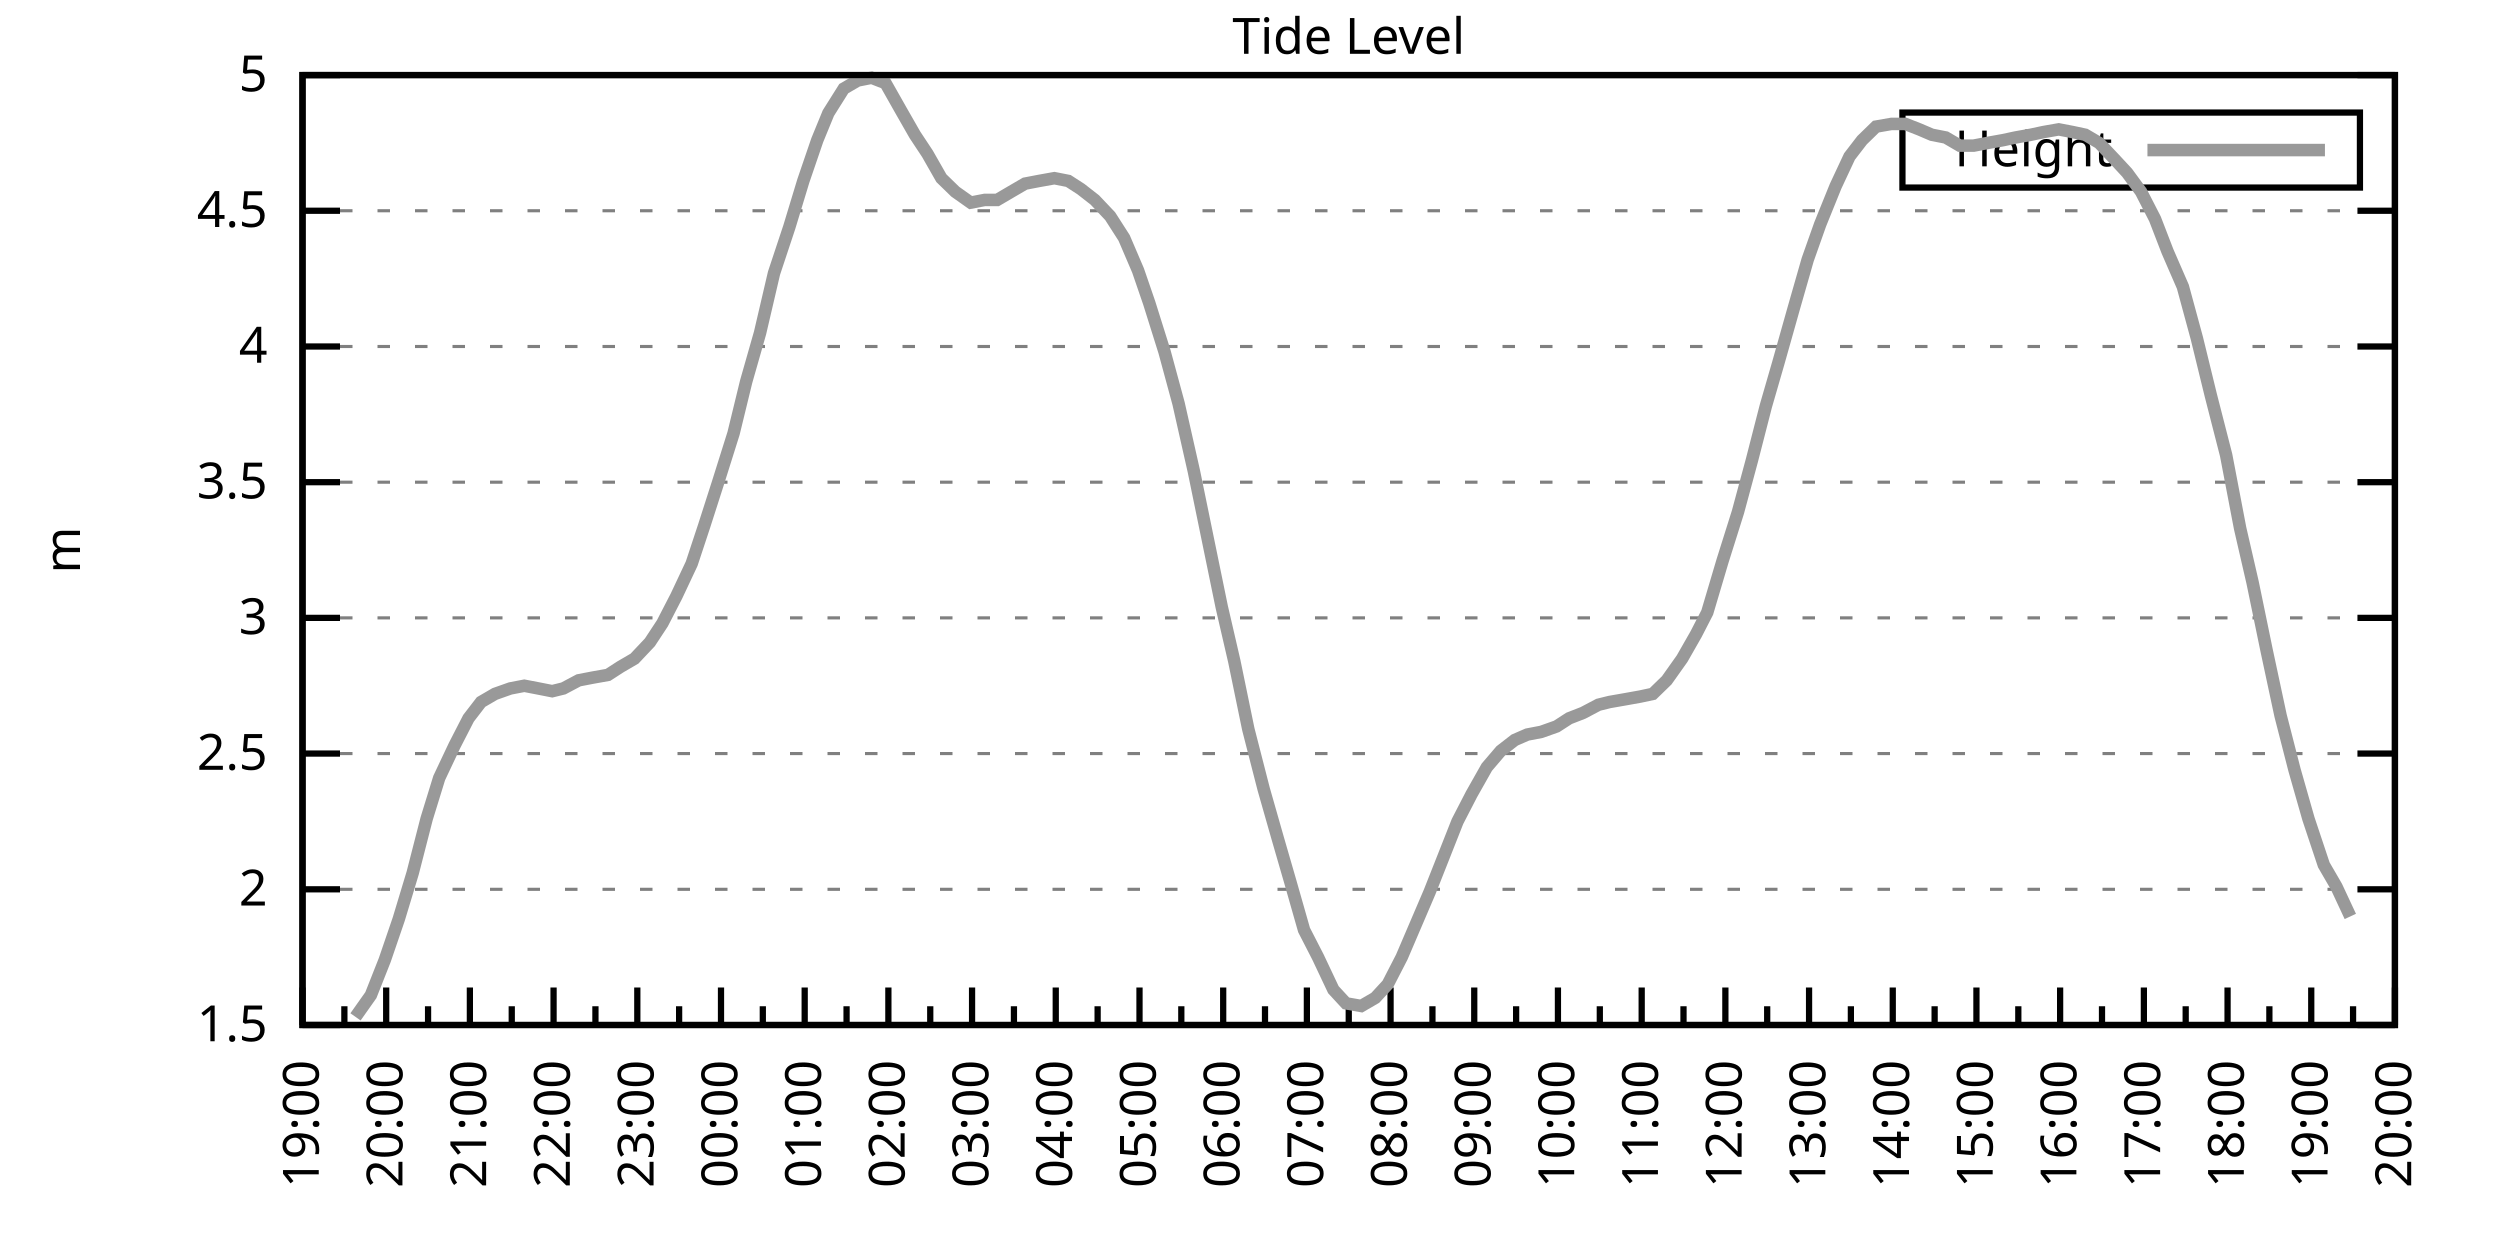
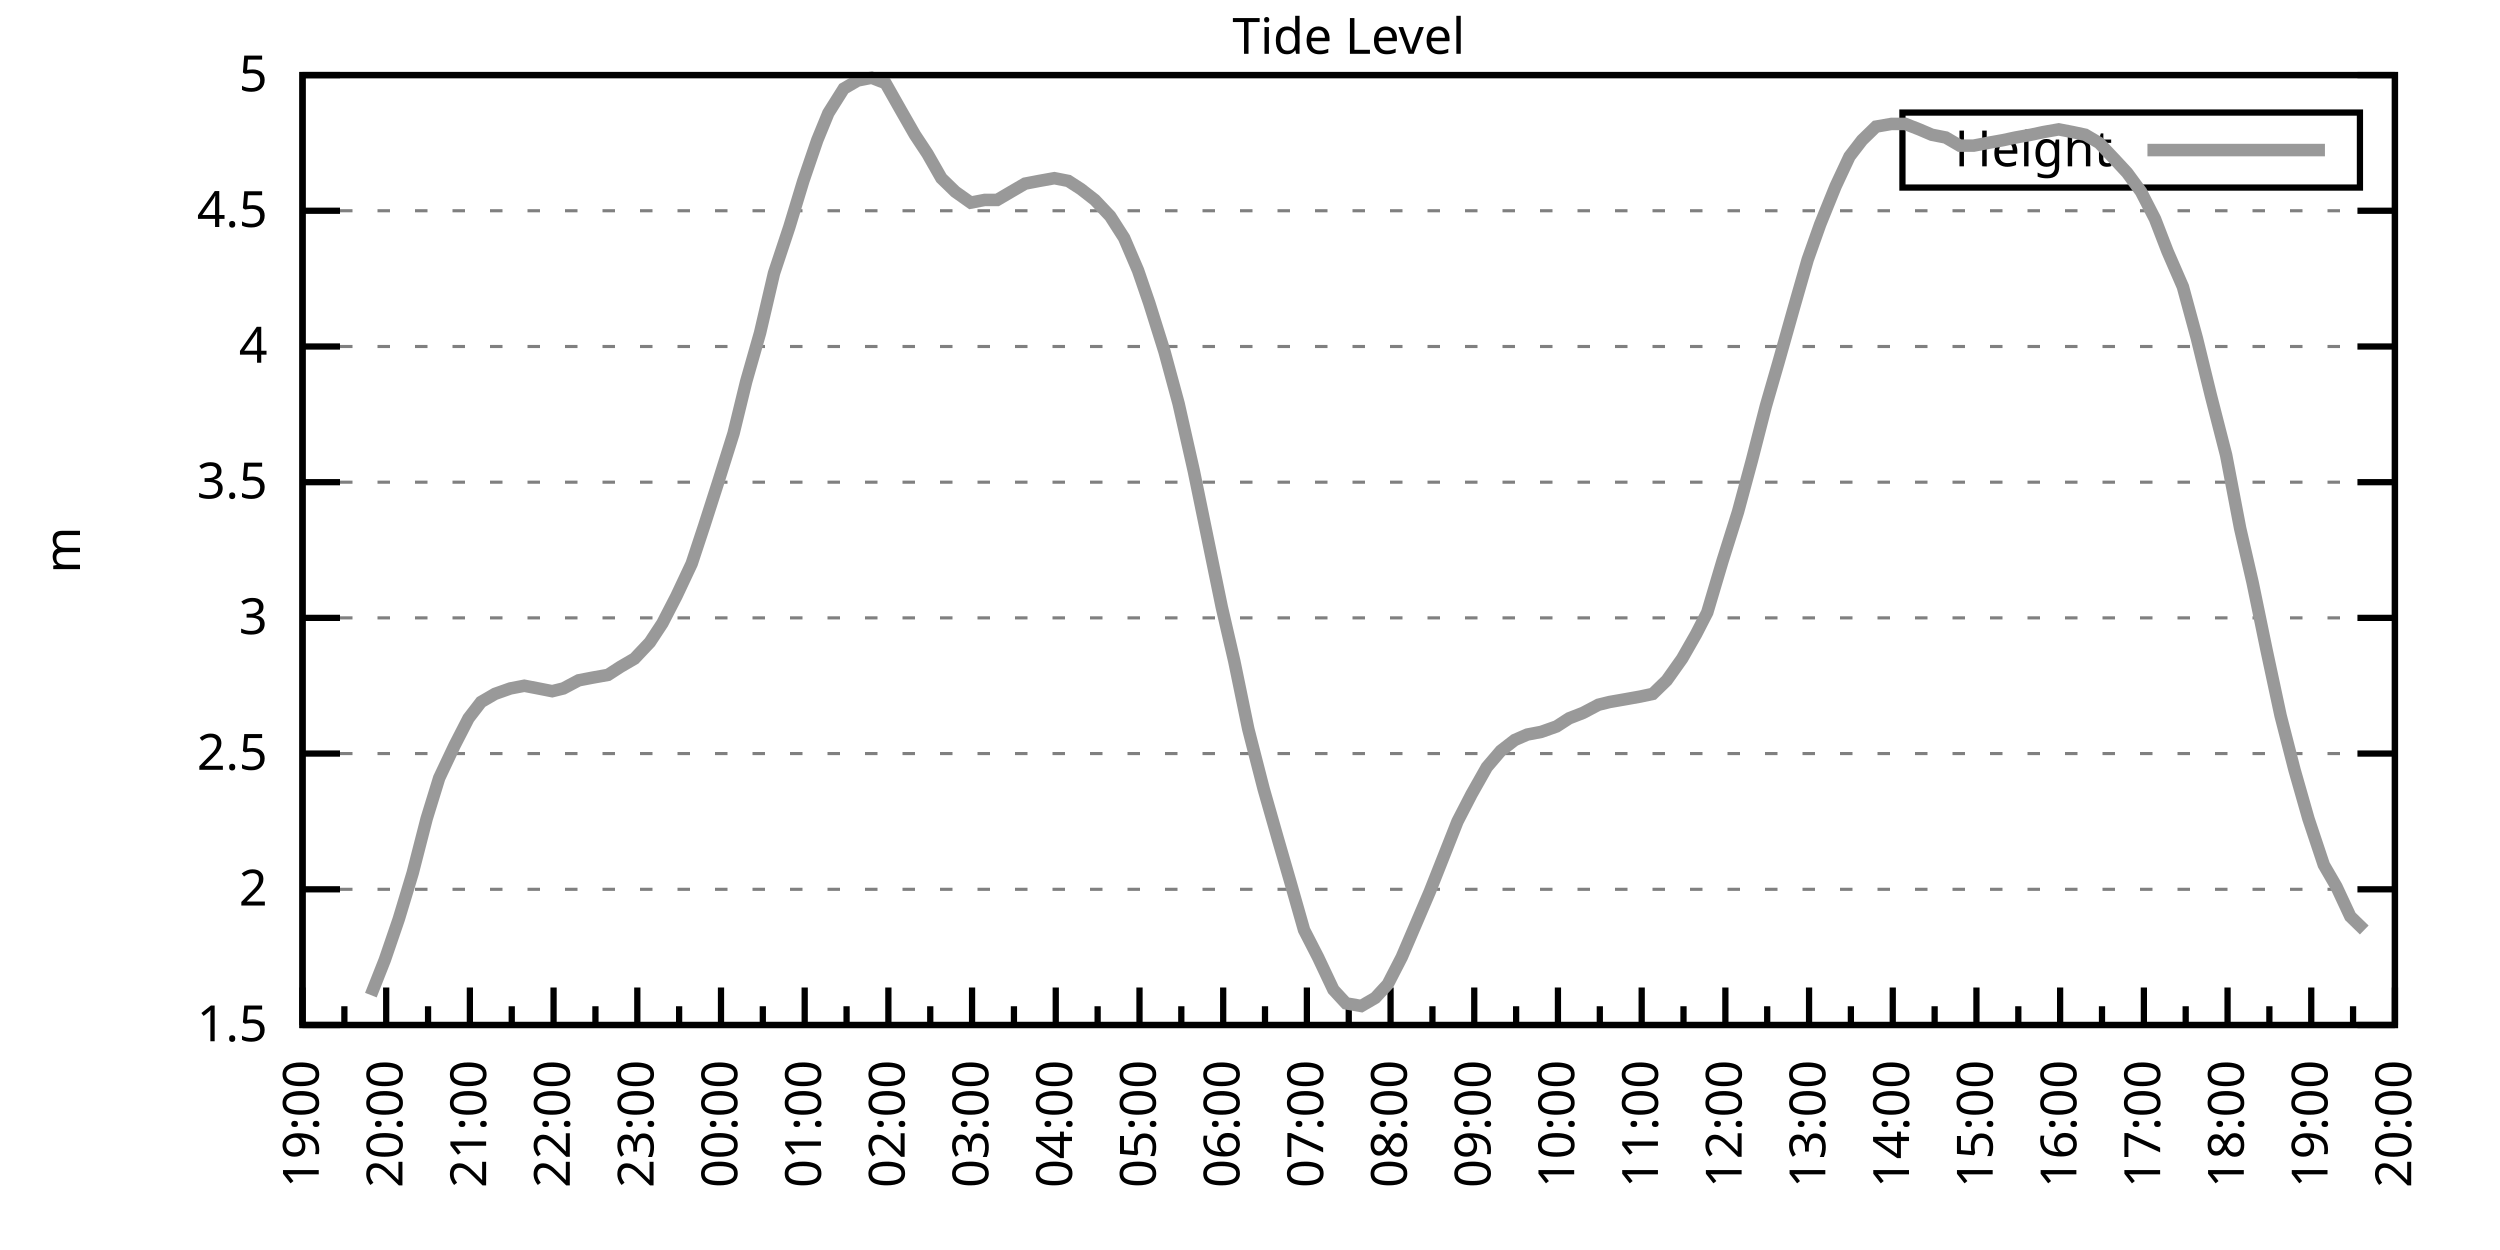
<svg xmlns="http://www.w3.org/2000/svg" xmlns:xlink="http://www.w3.org/1999/xlink" width="400" height="200" viewBox="0 0 400 200">
  <g id="gnuplot_canvas">
    <rect x="0" y="0" width="400" height="200" fill="none" />
    <defs>
      <circle id="gpDot" r="0.5" stroke-width="0.5" stroke="currentColor" />
      <path id="gpPt0" stroke-width="0.333" stroke="currentColor" d="M-1,0 h2 M0,-1 v2" />
      <path id="gpPt1" stroke-width="0.333" stroke="currentColor" d="M-1,-1 L1,1 M1,-1 L-1,1" />
      <path id="gpPt2" stroke-width="0.333" stroke="currentColor" d="M-1,0 L1,0 M0,-1 L0,1 M-1,-1 L1,1 M-1,1 L1,-1" />
      <rect id="gpPt3" stroke-width="0.333" stroke="currentColor" x="-1" y="-1" width="2" height="2" />
      <rect id="gpPt4" stroke-width="0.333" stroke="currentColor" fill="currentColor" x="-1" y="-1" width="2" height="2" />
      <circle id="gpPt5" stroke-width="0.333" stroke="currentColor" cx="0" cy="0" r="1" />
      <use xlink:href="#gpPt5" id="gpPt6" fill="currentColor" stroke="none" />
      <path id="gpPt7" stroke-width="0.333" stroke="currentColor" d="M0,-1.33 L-1.33,0.67 L1.33,0.67 z" />
      <use xlink:href="#gpPt7" id="gpPt8" fill="currentColor" stroke="none" />
      <use xlink:href="#gpPt7" id="gpPt9" stroke="currentColor" transform="rotate(180)" />
      <use xlink:href="#gpPt9" id="gpPt10" fill="currentColor" stroke="none" />
      <use xlink:href="#gpPt3" id="gpPt11" stroke="currentColor" transform="rotate(45)" />
      <use xlink:href="#gpPt11" id="gpPt12" fill="currentColor" stroke="none" />
      <path id="gpPt13" stroke-width="0.333" stroke="currentColor" d="M0,1.330 L1.265,0.411 L0.782,-1.067 L-0.782,-1.076 L-1.265,0.411 z" />
      <use xlink:href="#gpPt13" id="gpPt14" fill="currentColor" stroke="none" />
      <filter id="textbox" filterUnits="objectBoundingBox" x="0" y="0" height="1" width="1">
        <feFlood flood-color="white" flood-opacity="1" result="bgnd" />
        <feComposite in="SourceGraphic" in2="bgnd" operator="atop" />
      </filter>
      <filter id="greybox" filterUnits="objectBoundingBox" x="0" y="0" height="1" width="1">
        <feFlood flood-color="lightgrey" flood-opacity="1" result="grey" />
        <feComposite in="SourceGraphic" in2="grey" operator="atop" />
      </filter>
    </defs>
    <g fill="none" color="white" stroke="currentColor" stroke-width="1.00" stroke-linecap="butt" stroke-linejoin="miter">
</g>
    <g fill="none" color="black" stroke="currentColor" stroke-width="1.00" stroke-linecap="butt" stroke-linejoin="miter">
      <g stroke="none" shape-rendering="crispEdges">
        <polygon fill="rgb(255, 255, 255)" points="48.40,164.00 383.18,164.00 383.18,12.02 48.40,12.02 " />
      </g>
    </g>
    <g fill="none" color="black" stroke="currentColor" stroke-width="1.00" stroke-linecap="butt" stroke-linejoin="miter">
</g>
    <g fill="none" color="black" stroke="black" stroke-width="0.50" stroke-linecap="butt" stroke-linejoin="miter">
</g>
    <g fill="none" color="gray" stroke="currentColor" stroke-width="0.50" stroke-linecap="butt" stroke-linejoin="miter">
      <path stroke="gray" stroke-dasharray="2,4" class="gridline" d="M48.40,164.00 L383.19,164.00  " />
    </g>
    <g fill="none" color="gray" stroke="gray" stroke-width="1.00" stroke-linecap="butt" stroke-linejoin="miter">
</g>
    <g fill="none" color="black" stroke="currentColor" stroke-width="1.00" stroke-linecap="butt" stroke-linejoin="miter">
      <path stroke="black" d="M48.40,164.00 L54.40,164.00 M383.19,164.00 L377.19,164.00  " />
      <g transform="translate(42.80,166.60)" stroke="none" fill="black" font-family="Sans" font-size="8.00" text-anchor="end">
        <text>
          <tspan font-family="Sans"> 1.5</tspan>
        </text>
      </g>
    </g>
    <g fill="none" color="black" stroke="currentColor" stroke-width="1.00" stroke-linecap="butt" stroke-linejoin="miter">
</g>
    <g fill="none" color="black" stroke="black" stroke-width="0.50" stroke-linecap="butt" stroke-linejoin="miter">
</g>
    <g fill="none" color="gray" stroke="currentColor" stroke-width="0.50" stroke-linecap="butt" stroke-linejoin="miter">
      <path stroke="gray" stroke-dasharray="2,4" class="gridline" d="M48.40,142.29 L383.19,142.29  " />
    </g>
    <g fill="none" color="gray" stroke="gray" stroke-width="1.00" stroke-linecap="butt" stroke-linejoin="miter">
</g>
    <g fill="none" color="black" stroke="currentColor" stroke-width="1.00" stroke-linecap="butt" stroke-linejoin="miter">
      <path stroke="black" d="M48.40,142.29 L54.40,142.29 M383.19,142.29 L377.19,142.29  " />
      <g transform="translate(42.80,144.89)" stroke="none" fill="black" font-family="Sans" font-size="8.00" text-anchor="end">
        <text>
          <tspan font-family="Sans"> 2</tspan>
        </text>
      </g>
    </g>
    <g fill="none" color="black" stroke="currentColor" stroke-width="1.00" stroke-linecap="butt" stroke-linejoin="miter">
</g>
    <g fill="none" color="black" stroke="black" stroke-width="0.50" stroke-linecap="butt" stroke-linejoin="miter">
</g>
    <g fill="none" color="gray" stroke="currentColor" stroke-width="0.50" stroke-linecap="butt" stroke-linejoin="miter">
      <path stroke="gray" stroke-dasharray="2,4" class="gridline" d="M48.40,120.57 L383.19,120.57  " />
    </g>
    <g fill="none" color="gray" stroke="gray" stroke-width="1.00" stroke-linecap="butt" stroke-linejoin="miter">
</g>
    <g fill="none" color="black" stroke="currentColor" stroke-width="1.00" stroke-linecap="butt" stroke-linejoin="miter">
      <path stroke="black" d="M48.40,120.57 L54.40,120.57 M383.19,120.57 L377.19,120.57  " />
      <g transform="translate(42.80,123.17)" stroke="none" fill="black" font-family="Sans" font-size="8.00" text-anchor="end">
        <text>
          <tspan font-family="Sans"> 2.5</tspan>
        </text>
      </g>
    </g>
    <g fill="none" color="black" stroke="currentColor" stroke-width="1.00" stroke-linecap="butt" stroke-linejoin="miter">
</g>
    <g fill="none" color="black" stroke="black" stroke-width="0.50" stroke-linecap="butt" stroke-linejoin="miter">
</g>
    <g fill="none" color="gray" stroke="currentColor" stroke-width="0.50" stroke-linecap="butt" stroke-linejoin="miter">
      <path stroke="gray" stroke-dasharray="2,4" class="gridline" d="M48.40,98.86 L383.19,98.86  " />
    </g>
    <g fill="none" color="gray" stroke="gray" stroke-width="1.00" stroke-linecap="butt" stroke-linejoin="miter">
</g>
    <g fill="none" color="black" stroke="currentColor" stroke-width="1.00" stroke-linecap="butt" stroke-linejoin="miter">
      <path stroke="black" d="M48.40,98.86 L54.40,98.86 M383.19,98.86 L377.19,98.86  " />
      <g transform="translate(42.80,101.46)" stroke="none" fill="black" font-family="Sans" font-size="8.00" text-anchor="end">
        <text>
          <tspan font-family="Sans"> 3</tspan>
        </text>
      </g>
    </g>
    <g fill="none" color="black" stroke="currentColor" stroke-width="1.00" stroke-linecap="butt" stroke-linejoin="miter">
</g>
    <g fill="none" color="black" stroke="black" stroke-width="0.50" stroke-linecap="butt" stroke-linejoin="miter">
</g>
    <g fill="none" color="gray" stroke="currentColor" stroke-width="0.50" stroke-linecap="butt" stroke-linejoin="miter">
      <path stroke="gray" stroke-dasharray="2,4" class="gridline" d="M48.40,77.15 L383.19,77.15  " />
    </g>
    <g fill="none" color="gray" stroke="gray" stroke-width="1.00" stroke-linecap="butt" stroke-linejoin="miter">
</g>
    <g fill="none" color="black" stroke="currentColor" stroke-width="1.00" stroke-linecap="butt" stroke-linejoin="miter">
      <path stroke="black" d="M48.40,77.15 L54.40,77.15 M383.19,77.15 L377.19,77.15  " />
      <g transform="translate(42.80,79.75)" stroke="none" fill="black" font-family="Sans" font-size="8.00" text-anchor="end">
        <text>
          <tspan font-family="Sans"> 3.5</tspan>
        </text>
      </g>
    </g>
    <g fill="none" color="black" stroke="currentColor" stroke-width="1.00" stroke-linecap="butt" stroke-linejoin="miter">
</g>
    <g fill="none" color="black" stroke="black" stroke-width="0.50" stroke-linecap="butt" stroke-linejoin="miter">
</g>
    <g fill="none" color="gray" stroke="currentColor" stroke-width="0.50" stroke-linecap="butt" stroke-linejoin="miter">
      <path stroke="gray" stroke-dasharray="2,4" class="gridline" d="M48.40,55.44 L383.19,55.44  " />
    </g>
    <g fill="none" color="gray" stroke="gray" stroke-width="1.00" stroke-linecap="butt" stroke-linejoin="miter">
</g>
    <g fill="none" color="black" stroke="currentColor" stroke-width="1.00" stroke-linecap="butt" stroke-linejoin="miter">
      <path stroke="black" d="M48.40,55.44 L54.40,55.44 M383.19,55.44 L377.19,55.44  " />
      <g transform="translate(42.80,58.04)" stroke="none" fill="black" font-family="Sans" font-size="8.00" text-anchor="end">
        <text>
          <tspan font-family="Sans"> 4</tspan>
        </text>
      </g>
    </g>
    <g fill="none" color="black" stroke="currentColor" stroke-width="1.00" stroke-linecap="butt" stroke-linejoin="miter">
</g>
    <g fill="none" color="black" stroke="black" stroke-width="0.50" stroke-linecap="butt" stroke-linejoin="miter">
</g>
    <g fill="none" color="gray" stroke="currentColor" stroke-width="0.50" stroke-linecap="butt" stroke-linejoin="miter">
      <path stroke="gray" stroke-dasharray="2,4" class="gridline" d="M48.40,33.72 L383.19,33.72  " />
    </g>
    <g fill="none" color="gray" stroke="gray" stroke-width="1.00" stroke-linecap="butt" stroke-linejoin="miter">
</g>
    <g fill="none" color="black" stroke="currentColor" stroke-width="1.00" stroke-linecap="butt" stroke-linejoin="miter">
      <path stroke="black" d="M48.40,33.72 L54.40,33.72 M383.19,33.72 L377.19,33.72  " />
      <g transform="translate(42.80,36.32)" stroke="none" fill="black" font-family="Sans" font-size="8.00" text-anchor="end">
        <text>
          <tspan font-family="Sans"> 4.5</tspan>
        </text>
      </g>
    </g>
    <g fill="none" color="black" stroke="currentColor" stroke-width="1.00" stroke-linecap="butt" stroke-linejoin="miter">
</g>
    <g fill="none" color="black" stroke="black" stroke-width="0.50" stroke-linecap="butt" stroke-linejoin="miter">
</g>
    <g fill="none" color="gray" stroke="currentColor" stroke-width="0.50" stroke-linecap="butt" stroke-linejoin="miter">
      <path stroke="gray" stroke-dasharray="2,4" class="gridline" d="M48.40,12.01 L383.19,12.01  " />
    </g>
    <g fill="none" color="gray" stroke="gray" stroke-width="1.00" stroke-linecap="butt" stroke-linejoin="miter">
</g>
    <g fill="none" color="black" stroke="currentColor" stroke-width="1.00" stroke-linecap="butt" stroke-linejoin="miter">
      <path stroke="black" d="M48.40,12.01 L54.40,12.01 M383.19,12.01 L377.19,12.01  " />
      <g transform="translate(42.80,14.61)" stroke="none" fill="black" font-family="Sans" font-size="8.00" text-anchor="end">
        <text>
          <tspan font-family="Sans"> 5</tspan>
        </text>
      </g>
    </g>
    <g fill="none" color="black" stroke="currentColor" stroke-width="1.00" stroke-linecap="butt" stroke-linejoin="miter">
      <path stroke="black" d="M48.40,164.00 L48.40,158.00  " />
      <g transform="translate(51.00,169.60) rotate(270)" stroke="none" fill="black" font-family="Sans" font-size="8.00" text-anchor="end">
        <text>
          <tspan font-family="Sans">19:00</tspan>
        </text>
      </g>
    </g>
    <g fill="none" color="black" stroke="currentColor" stroke-width="1.00" stroke-linecap="butt" stroke-linejoin="miter">
      <path stroke="black" d="M55.10,164.00 L55.10,161.00 M61.79,164.00 L61.79,158.00  " />
      <g transform="translate(64.39,169.60) rotate(270)" stroke="none" fill="black" font-family="Sans" font-size="8.00" text-anchor="end">
        <text>
          <tspan font-family="Sans">20:00</tspan>
        </text>
      </g>
    </g>
    <g fill="none" color="black" stroke="currentColor" stroke-width="1.00" stroke-linecap="butt" stroke-linejoin="miter">
      <path stroke="black" d="M68.49,164.00 L68.49,161.00 M75.18,164.00 L75.18,158.00  " />
      <g transform="translate(77.78,169.60) rotate(270)" stroke="none" fill="black" font-family="Sans" font-size="8.00" text-anchor="end">
        <text>
          <tspan font-family="Sans">21:00</tspan>
        </text>
      </g>
    </g>
    <g fill="none" color="black" stroke="currentColor" stroke-width="1.00" stroke-linecap="butt" stroke-linejoin="miter">
      <path stroke="black" d="M81.88,164.00 L81.88,161.00 M88.57,164.00 L88.57,158.00  " />
      <g transform="translate(91.17,169.60) rotate(270)" stroke="none" fill="black" font-family="Sans" font-size="8.00" text-anchor="end">
        <text>
          <tspan font-family="Sans">22:00</tspan>
        </text>
      </g>
    </g>
    <g fill="none" color="black" stroke="currentColor" stroke-width="1.00" stroke-linecap="butt" stroke-linejoin="miter">
      <path stroke="black" d="M95.27,164.00 L95.27,161.00 M101.97,164.00 L101.97,158.00  " />
      <g transform="translate(104.57,169.60) rotate(270)" stroke="none" fill="black" font-family="Sans" font-size="8.00" text-anchor="end">
        <text>
          <tspan font-family="Sans">23:00</tspan>
        </text>
      </g>
    </g>
    <g fill="none" color="black" stroke="currentColor" stroke-width="1.00" stroke-linecap="butt" stroke-linejoin="miter">
      <path stroke="black" d="M108.66,164.00 L108.66,161.00 M115.36,164.00 L115.36,158.00  " />
      <g transform="translate(117.96,169.60) rotate(270)" stroke="none" fill="black" font-family="Sans" font-size="8.00" text-anchor="end">
        <text>
          <tspan font-family="Sans">00:00</tspan>
        </text>
      </g>
    </g>
    <g fill="none" color="black" stroke="currentColor" stroke-width="1.00" stroke-linecap="butt" stroke-linejoin="miter">
      <path stroke="black" d="M122.05,164.00 L122.05,161.00 M128.75,164.00 L128.75,158.00  " />
      <g transform="translate(131.35,169.60) rotate(270)" stroke="none" fill="black" font-family="Sans" font-size="8.00" text-anchor="end">
        <text>
          <tspan font-family="Sans">01:00</tspan>
        </text>
      </g>
    </g>
    <g fill="none" color="black" stroke="currentColor" stroke-width="1.00" stroke-linecap="butt" stroke-linejoin="miter">
      <path stroke="black" d="M135.45,164.00 L135.45,161.00 M142.14,164.00 L142.14,158.00  " />
      <g transform="translate(144.74,169.60) rotate(270)" stroke="none" fill="black" font-family="Sans" font-size="8.00" text-anchor="end">
        <text>
          <tspan font-family="Sans">02:00</tspan>
        </text>
      </g>
    </g>
    <g fill="none" color="black" stroke="currentColor" stroke-width="1.00" stroke-linecap="butt" stroke-linejoin="miter">
      <path stroke="black" d="M148.84,164.00 L148.84,161.00 M155.53,164.00 L155.53,158.00  " />
      <g transform="translate(158.13,169.60) rotate(270)" stroke="none" fill="black" font-family="Sans" font-size="8.00" text-anchor="end">
        <text>
          <tspan font-family="Sans">03:00</tspan>
        </text>
      </g>
    </g>
    <g fill="none" color="black" stroke="currentColor" stroke-width="1.00" stroke-linecap="butt" stroke-linejoin="miter">
      <path stroke="black" d="M162.23,164.00 L162.23,161.00 M168.92,164.00 L168.92,158.00  " />
      <g transform="translate(171.52,169.60) rotate(270)" stroke="none" fill="black" font-family="Sans" font-size="8.00" text-anchor="end">
        <text>
          <tspan font-family="Sans">04:00</tspan>
        </text>
      </g>
    </g>
    <g fill="none" color="black" stroke="currentColor" stroke-width="1.00" stroke-linecap="butt" stroke-linejoin="miter">
      <path stroke="black" d="M175.62,164.00 L175.62,161.00 M182.32,164.00 L182.32,158.00  " />
      <g transform="translate(184.92,169.60) rotate(270)" stroke="none" fill="black" font-family="Sans" font-size="8.00" text-anchor="end">
        <text>
          <tspan font-family="Sans">05:00</tspan>
        </text>
      </g>
    </g>
    <g fill="none" color="black" stroke="currentColor" stroke-width="1.00" stroke-linecap="butt" stroke-linejoin="miter">
      <path stroke="black" d="M189.01,164.00 L189.01,161.00 M195.71,164.00 L195.71,158.00  " />
      <g transform="translate(198.31,169.60) rotate(270)" stroke="none" fill="black" font-family="Sans" font-size="8.00" text-anchor="end">
        <text>
          <tspan font-family="Sans">06:00</tspan>
        </text>
      </g>
    </g>
    <g fill="none" color="black" stroke="currentColor" stroke-width="1.00" stroke-linecap="butt" stroke-linejoin="miter">
      <path stroke="black" d="M202.40,164.00 L202.40,161.00 M209.10,164.00 L209.10,158.00  " />
      <g transform="translate(211.70,169.60) rotate(270)" stroke="none" fill="black" font-family="Sans" font-size="8.00" text-anchor="end">
        <text>
          <tspan font-family="Sans">07:00</tspan>
        </text>
      </g>
    </g>
    <g fill="none" color="black" stroke="currentColor" stroke-width="1.00" stroke-linecap="butt" stroke-linejoin="miter">
      <path stroke="black" d="M215.80,164.00 L215.80,161.00 M222.49,164.00 L222.49,158.00  " />
      <g transform="translate(225.09,169.60) rotate(270)" stroke="none" fill="black" font-family="Sans" font-size="8.00" text-anchor="end">
        <text>
          <tspan font-family="Sans">08:00</tspan>
        </text>
      </g>
    </g>
    <g fill="none" color="black" stroke="currentColor" stroke-width="1.00" stroke-linecap="butt" stroke-linejoin="miter">
      <path stroke="black" d="M229.19,164.00 L229.19,161.00 M235.88,164.00 L235.88,158.00  " />
      <g transform="translate(238.48,169.60) rotate(270)" stroke="none" fill="black" font-family="Sans" font-size="8.00" text-anchor="end">
        <text>
          <tspan font-family="Sans">09:00</tspan>
        </text>
      </g>
    </g>
    <g fill="none" color="black" stroke="currentColor" stroke-width="1.00" stroke-linecap="butt" stroke-linejoin="miter">
      <path stroke="black" d="M242.58,164.00 L242.58,161.00 M249.27,164.00 L249.27,158.00  " />
      <g transform="translate(251.87,169.60) rotate(270)" stroke="none" fill="black" font-family="Sans" font-size="8.00" text-anchor="end">
        <text>
          <tspan font-family="Sans">10:00</tspan>
        </text>
      </g>
    </g>
    <g fill="none" color="black" stroke="currentColor" stroke-width="1.00" stroke-linecap="butt" stroke-linejoin="miter">
      <path stroke="black" d="M255.97,164.00 L255.97,161.00 M262.67,164.00 L262.67,158.00  " />
      <g transform="translate(265.27,169.60) rotate(270)" stroke="none" fill="black" font-family="Sans" font-size="8.00" text-anchor="end">
        <text>
          <tspan font-family="Sans">11:00</tspan>
        </text>
      </g>
    </g>
    <g fill="none" color="black" stroke="currentColor" stroke-width="1.00" stroke-linecap="butt" stroke-linejoin="miter">
      <path stroke="black" d="M269.36,164.00 L269.36,161.00 M276.06,164.00 L276.06,158.00  " />
      <g transform="translate(278.66,169.60) rotate(270)" stroke="none" fill="black" font-family="Sans" font-size="8.00" text-anchor="end">
        <text>
          <tspan font-family="Sans">12:00</tspan>
        </text>
      </g>
    </g>
    <g fill="none" color="black" stroke="currentColor" stroke-width="1.00" stroke-linecap="butt" stroke-linejoin="miter">
      <path stroke="black" d="M282.75,164.00 L282.75,161.00 M289.45,164.00 L289.45,158.00  " />
      <g transform="translate(292.05,169.60) rotate(270)" stroke="none" fill="black" font-family="Sans" font-size="8.00" text-anchor="end">
        <text>
          <tspan font-family="Sans">13:00</tspan>
        </text>
      </g>
    </g>
    <g fill="none" color="black" stroke="currentColor" stroke-width="1.00" stroke-linecap="butt" stroke-linejoin="miter">
      <path stroke="black" d="M296.14,164.00 L296.14,161.00 M302.84,164.00 L302.84,158.00  " />
      <g transform="translate(305.44,169.60) rotate(270)" stroke="none" fill="black" font-family="Sans" font-size="8.00" text-anchor="end">
        <text>
          <tspan font-family="Sans">14:00</tspan>
        </text>
      </g>
    </g>
    <g fill="none" color="black" stroke="currentColor" stroke-width="1.00" stroke-linecap="butt" stroke-linejoin="miter">
      <path stroke="black" d="M309.54,164.00 L309.54,161.00 M316.23,164.00 L316.23,158.00  " />
      <g transform="translate(318.83,169.60) rotate(270)" stroke="none" fill="black" font-family="Sans" font-size="8.00" text-anchor="end">
        <text>
          <tspan font-family="Sans">15:00</tspan>
        </text>
      </g>
    </g>
    <g fill="none" color="black" stroke="currentColor" stroke-width="1.00" stroke-linecap="butt" stroke-linejoin="miter">
      <path stroke="black" d="M322.93,164.00 L322.93,161.00 M329.62,164.00 L329.62,158.00  " />
      <g transform="translate(332.22,169.60) rotate(270)" stroke="none" fill="black" font-family="Sans" font-size="8.00" text-anchor="end">
        <text>
          <tspan font-family="Sans">16:00</tspan>
        </text>
      </g>
    </g>
    <g fill="none" color="black" stroke="currentColor" stroke-width="1.00" stroke-linecap="butt" stroke-linejoin="miter">
      <path stroke="black" d="M336.32,164.00 L336.32,161.00 M343.02,164.00 L343.02,158.00  " />
      <g transform="translate(345.62,169.60) rotate(270)" stroke="none" fill="black" font-family="Sans" font-size="8.00" text-anchor="end">
        <text>
          <tspan font-family="Sans">17:00</tspan>
        </text>
      </g>
    </g>
    <g fill="none" color="black" stroke="currentColor" stroke-width="1.00" stroke-linecap="butt" stroke-linejoin="miter">
      <path stroke="black" d="M349.71,164.00 L349.71,161.00 M356.41,164.00 L356.41,158.00  " />
      <g transform="translate(359.01,169.60) rotate(270)" stroke="none" fill="black" font-family="Sans" font-size="8.00" text-anchor="end">
        <text>
          <tspan font-family="Sans">18:00</tspan>
        </text>
      </g>
    </g>
    <g fill="none" color="black" stroke="currentColor" stroke-width="1.00" stroke-linecap="butt" stroke-linejoin="miter">
      <path stroke="black" d="M363.10,164.00 L363.10,161.00 M369.80,164.00 L369.80,158.00  " />
      <g transform="translate(372.40,169.60) rotate(270)" stroke="none" fill="black" font-family="Sans" font-size="8.00" text-anchor="end">
        <text>
          <tspan font-family="Sans">19:00</tspan>
        </text>
      </g>
    </g>
    <g fill="none" color="black" stroke="currentColor" stroke-width="1.00" stroke-linecap="butt" stroke-linejoin="miter">
      <path stroke="black" d="M376.49,164.00 L376.49,161.00 M383.19,164.00 L383.19,158.00  " />
      <g transform="translate(385.79,169.60) rotate(270)" stroke="none" fill="black" font-family="Sans" font-size="8.00" text-anchor="end">
        <text>
          <tspan font-family="Sans">20:00</tspan>
        </text>
      </g>
    </g>
    <g fill="none" color="black" stroke="currentColor" stroke-width="1.00" stroke-linecap="butt" stroke-linejoin="miter">
</g>
    <g fill="none" color="black" stroke="currentColor" stroke-width="1.00" stroke-linecap="butt" stroke-linejoin="miter">
      <path stroke="black" d="M48.40,12.01 L48.40,164.00 L383.19,164.00 L383.19,12.01 L48.40,12.01 Z  " />
    </g>
    <g fill="none" color="black" stroke="currentColor" stroke-width="1.00" stroke-linecap="butt" stroke-linejoin="miter">
      <g transform="translate(12.80,88.01) rotate(270)" stroke="none" fill="black" font-family="Sans" font-size="8.00" text-anchor="middle">
        <text>
          <tspan font-family="Sans">m</tspan>
        </text>
      </g>
    </g>
    <g fill="none" color="black" stroke="currentColor" stroke-width="1.00" stroke-linecap="butt" stroke-linejoin="miter">
</g>
    <g fill="none" color="black" stroke="currentColor" stroke-width="1.00" stroke-linecap="butt" stroke-linejoin="miter">
      <path stroke="black" d="M304.39,30.01 L304.39,18.01 L377.59,18.01 L377.59,30.01 L304.39,30.01 Z  " />
    </g>
    <g id="Tide_level_plot_1">
      <g fill="none" color="white" stroke="black" stroke-width="2.00" stroke-linecap="butt" stroke-linejoin="miter">
</g>
      <g fill="none" color="black" stroke="currentColor" stroke-width="2.00" stroke-linecap="butt" stroke-linejoin="miter">
        <g transform="translate(337.99,26.61)" stroke="none" fill="black" font-family="Sans" font-size="8.00" text-anchor="end">
          <text>
            <tspan font-family="Sans">Height</tspan>
          </text>
        </g>
      </g>
      <g fill="none" color="black" stroke="currentColor" stroke-width="2.00" stroke-linecap="butt" stroke-linejoin="miter">
-         <path stroke="rgb(153, 153, 153)" d="M343.59,24.01 L371.99,24.01 M56.88,162.70 L59.34,159.22 L61.57,153.58 L63.80,147.06 L66.03,139.68 L68.26,131.00   L70.27,124.48 L72.73,119.27 L74.96,114.93 L76.97,112.32 L79.20,111.02 L81.66,110.15 L83.89,109.72 L86.12,110.15   L88.35,110.59 L90.14,110.15 L92.59,108.85 L94.82,108.42 L97.28,107.98 L99.29,106.68 L101.52,105.38 L103.98,102.77   L105.98,99.73 L108.22,95.39 L110.67,90.18 L112.68,84.10 L114.91,77.15 L117.37,69.33 L119.38,61.08 L121.61,53.26   L123.84,43.71 L126.29,36.33 L128.53,28.95 L130.76,22.43 L132.54,18.09 L135.00,14.18 L137.23,12.88 L139.46,12.44   L141.69,13.31 L144.15,17.66 L146.38,21.56 L148.39,24.60 L150.62,28.51 L152.85,30.68 L155.31,32.42 L157.54,31.99   L159.55,31.99 L161.78,30.68 L164.01,29.38 L166.25,28.95 L168.70,28.51 L170.93,28.95 L172.94,30.25 L175.17,31.99   L177.63,34.59 L179.86,38.07 L182.09,43.28 L183.88,48.49 L186.33,56.30 L188.57,64.56 L191.02,75.41 L193.25,86.27   L195.48,97.12 L197.49,105.81 L199.73,116.67 L202.18,126.22 L204.41,134.04 L206.42,140.98 L208.65,148.80 L210.88,153.14   L213.34,158.35 L215.35,160.53 L217.80,160.96 L220.04,159.66 L222.04,157.49 L224.28,153.14 L228.74,142.72 L230.97,137.08   L233.20,131.43 L235.44,127.09 L237.89,122.75 L240.12,120.14 L242.36,118.40 L244.36,117.53 L246.60,117.10 L249.05,116.23   L251.06,114.93 L253.29,114.06 L255.75,112.76 L257.53,112.32 L259.99,111.89 L262.44,111.45 L264.45,111.02 L266.68,108.85   L269.14,105.38 L271.37,101.47 L273.16,97.99 L275.61,89.74 L278.07,81.93 L280.30,73.67 L282.53,64.99 L284.54,58.04   L286.99,49.36 L289.23,41.54 L291.23,35.89 L293.69,29.81 L295.92,25.04 L297.93,22.43 L300.16,20.26 L302.62,19.83   L304.85,19.83 L307.08,20.70 L309.09,21.56 L311.32,22.00 L313.55,23.30 L315.79,23.30 L318.02,22.87 L320.47,22.43   L322.48,22.00 L324.94,21.56 L326.95,21.13 L329.40,20.70 L331.63,21.13 L333.64,21.56 L335.87,22.87 L338.33,25.47   L340.34,27.64 L342.57,30.68 L344.80,35.03 L346.81,40.24 L349.26,45.88 L351.50,54.13 L353.73,63.25 L356.18,72.81   L358.42,84.53 L360.42,93.22 L362.66,104.07 L364.89,114.49 L367.12,123.18 L369.35,131.00 L371.81,138.38 L373.82,141.85   L376.05,146.63  " />
+         <path stroke="rgb(153, 153, 153)" d="M343.59,24.01 L371.99,24.01 M59.34,159.22 L61.57,153.58 L63.80,147.06 L66.03,139.68 L68.26,131.00 L70.27,124.48   L72.73,119.27 L74.96,114.93 L76.97,112.32 L79.20,111.02 L81.66,110.15 L83.89,109.72 L86.12,110.15 L88.35,110.59   L90.14,110.15 L92.59,108.85 L94.82,108.42 L97.28,107.98 L99.29,106.68 L101.52,105.38 L103.98,102.77 L105.98,99.73   L108.22,95.39 L110.67,90.18 L112.68,84.10 L114.91,77.15 L117.37,69.33 L119.38,61.08 L121.61,53.26 L123.84,43.71   L126.29,36.33 L128.53,28.95 L130.76,22.43 L132.54,18.09 L135.00,14.18 L137.23,12.88 L139.46,12.44 L141.69,13.31   L144.15,17.66 L146.38,21.56 L148.39,24.60 L150.62,28.51 L152.85,30.68 L155.31,32.42 L157.54,31.99 L159.55,31.99   L161.78,30.68 L164.01,29.38 L166.25,28.95 L168.70,28.51 L170.93,28.95 L172.94,30.25 L175.17,31.99 L177.63,34.59   L179.86,38.07 L182.09,43.28 L183.88,48.49 L186.33,56.30 L188.57,64.56 L191.02,75.41 L193.25,86.27 L195.48,97.12   L197.49,105.81 L199.73,116.67 L202.18,126.22 L204.41,134.04 L206.42,140.98 L208.65,148.80 L210.88,153.14 L213.34,158.35   L215.35,160.53 L217.80,160.96 L220.04,159.66 L222.04,157.49 L224.28,153.14 L228.74,142.72 L230.97,137.08 L233.20,131.43   L235.44,127.09 L237.89,122.75 L240.12,120.14 L242.36,118.40 L244.36,117.53 L246.60,117.10 L249.05,116.23 L251.06,114.93   L253.29,114.06 L255.75,112.76 L257.53,112.32 L259.99,111.89 L262.44,111.45 L264.45,111.02 L266.68,108.85 L269.14,105.38   L271.37,101.47 L273.16,97.99 L275.61,89.74 L278.07,81.93 L280.30,73.67 L282.53,64.99 L284.54,58.04 L286.99,49.36   L289.23,41.54 L291.23,35.89 L293.69,29.81 L295.92,25.04 L297.93,22.43 L300.16,20.26 L302.62,19.83 L304.85,19.83   L307.08,20.70 L309.09,21.56 L311.32,22.00 L313.55,23.30 L315.79,23.30 L318.02,22.87 L320.47,22.43 L322.48,22.00   L324.94,21.56 L326.95,21.13 L329.40,20.70 L331.63,21.13 L333.64,21.56 L335.87,22.87 L338.33,25.47 L340.34,27.64   L342.57,30.68 L344.80,35.03 L346.81,40.24 L349.26,45.88 L351.50,54.13 L353.73,63.25 L356.18,72.81 L358.42,84.53   L360.42,93.22 L362.66,104.07 L364.89,114.49 L367.12,123.18 L369.35,131.00 L371.81,138.38 L373.82,141.85 L376.05,146.63   L378.28,148.80  " />
      </g>
    </g>
    <g fill="none" color="black" stroke="currentColor" stroke-width="2.00" stroke-linecap="butt" stroke-linejoin="miter">
</g>
    <g fill="none" color="black" stroke="black" stroke-width="1.00" stroke-linecap="butt" stroke-linejoin="miter">
</g>
    <g fill="none" color="black" stroke="currentColor" stroke-width="1.00" stroke-linecap="butt" stroke-linejoin="miter">
      <path stroke="black" d="M48.40,12.01 L48.40,164.00 L383.19,164.00 L383.19,12.01 L48.40,12.01 Z  " />
    </g>
    <g fill="none" color="black" stroke="currentColor" stroke-width="1.00" stroke-linecap="butt" stroke-linejoin="miter">
      <g transform="translate(215.79,8.61)" stroke="none" fill="black" font-family="Sans" font-size="8.00" text-anchor="middle">
        <text>
          <tspan font-family="Sans">Tide Level</tspan>
        </text>
      </g>
    </g>
    <g fill="none" color="black" stroke="currentColor" stroke-width="1.00" stroke-linecap="butt" stroke-linejoin="miter">
</g>
  </g>
</svg>
